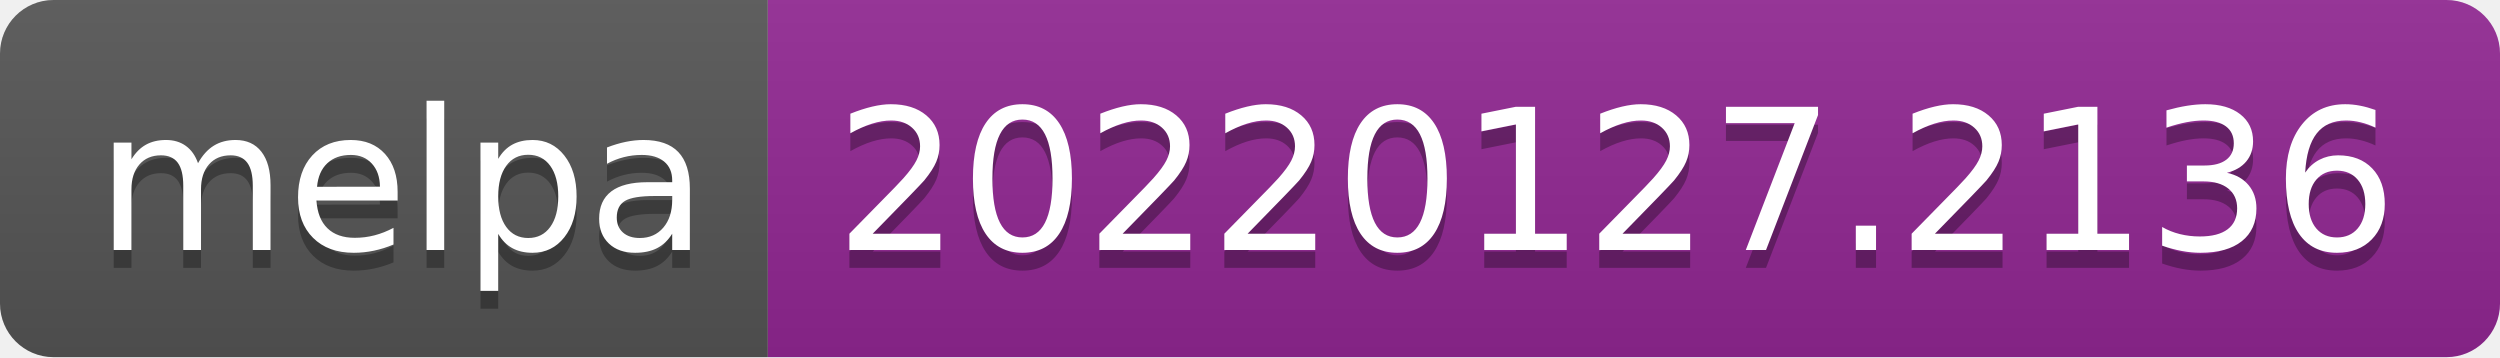
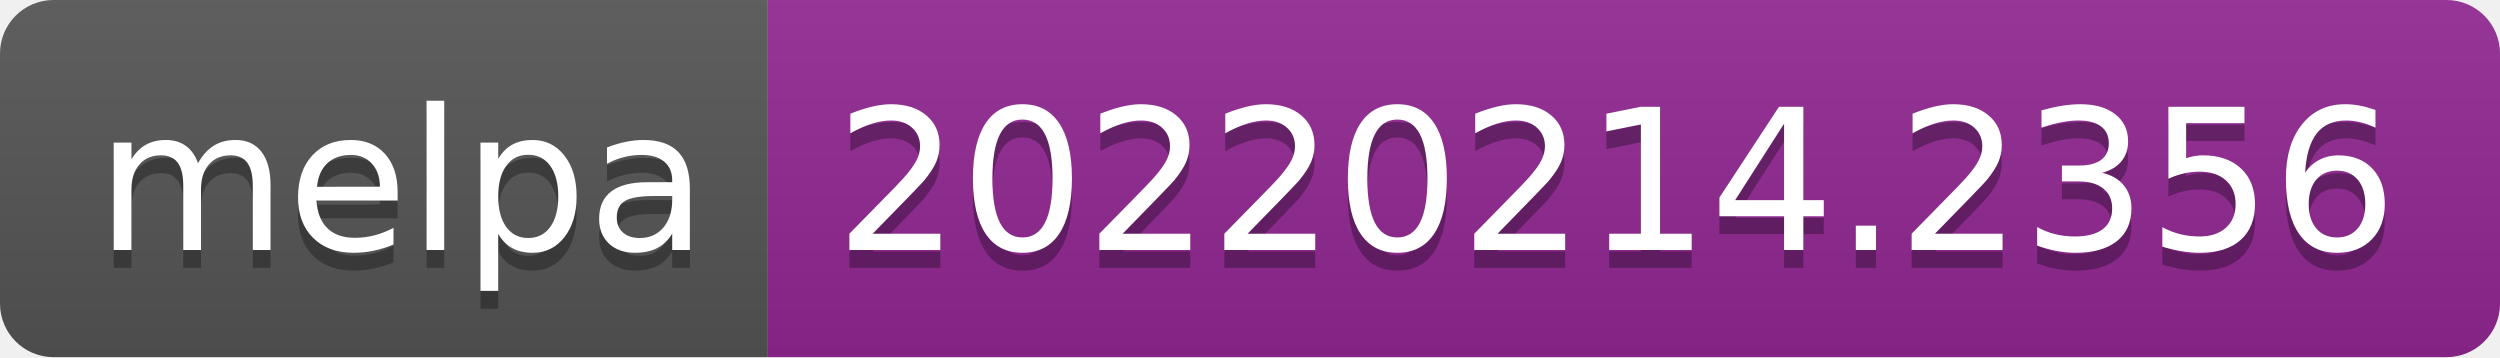
- <svg xmlns="http://www.w3.org/2000/svg" width="140" height="20" role="img" aria-label="melpa: 20220127.2136">
+ <svg xmlns="http://www.w3.org/2000/svg" width="140" height="20" role="img" aria-label="melpa: 20220214.2356">
  <linearGradient id="s" x2="0" y2="100%">
    <stop offset="0" stop-color="#bbb" stop-opacity=".1" />
    <stop offset="1" stop-opacity=".1" />
  </linearGradient>
  <clipPath id="r">
    <rect width="140" height="20" rx="3" fill="#fff" />
  </clipPath>
  <g clip-path="url(#r)">
    <rect width="43" height="20" fill="#555" />
    <rect x="43" width="97" height="20" fill="#922793" />
    <rect width="140" height="20" fill="url(#s)" />
  </g>
  <g fill="#fff" text-anchor="middle" font-family="Verdana,Geneva,DejaVu Sans,sans-serif" text-rendering="geometricPrecision" font-size="110">
    <text aria-hidden="true" x="225" y="150" fill="#010101" fill-opacity=".3" transform="scale(.1)" textLength="330">melpa</text>
    <text x="225" y="140" transform="scale(.1)" fill="#fff" textLength="330">melpa</text>
-     <text aria-hidden="true" x="905" y="150" fill="#010101" fill-opacity=".3" transform="scale(.1)" textLength="870">20220127.2136</text>
-     <text x="905" y="140" transform="scale(.1)" fill="#fff" textLength="870">20220127.2136</text>
+     <text aria-hidden="true" x="905" y="150" fill="#010101" fill-opacity=".3" transform="scale(.1)" textLength="870">20220214.2356</text>
+     <text x="905" y="140" transform="scale(.1)" fill="#fff" textLength="870">20220214.2356</text>
  </g>
</svg>
